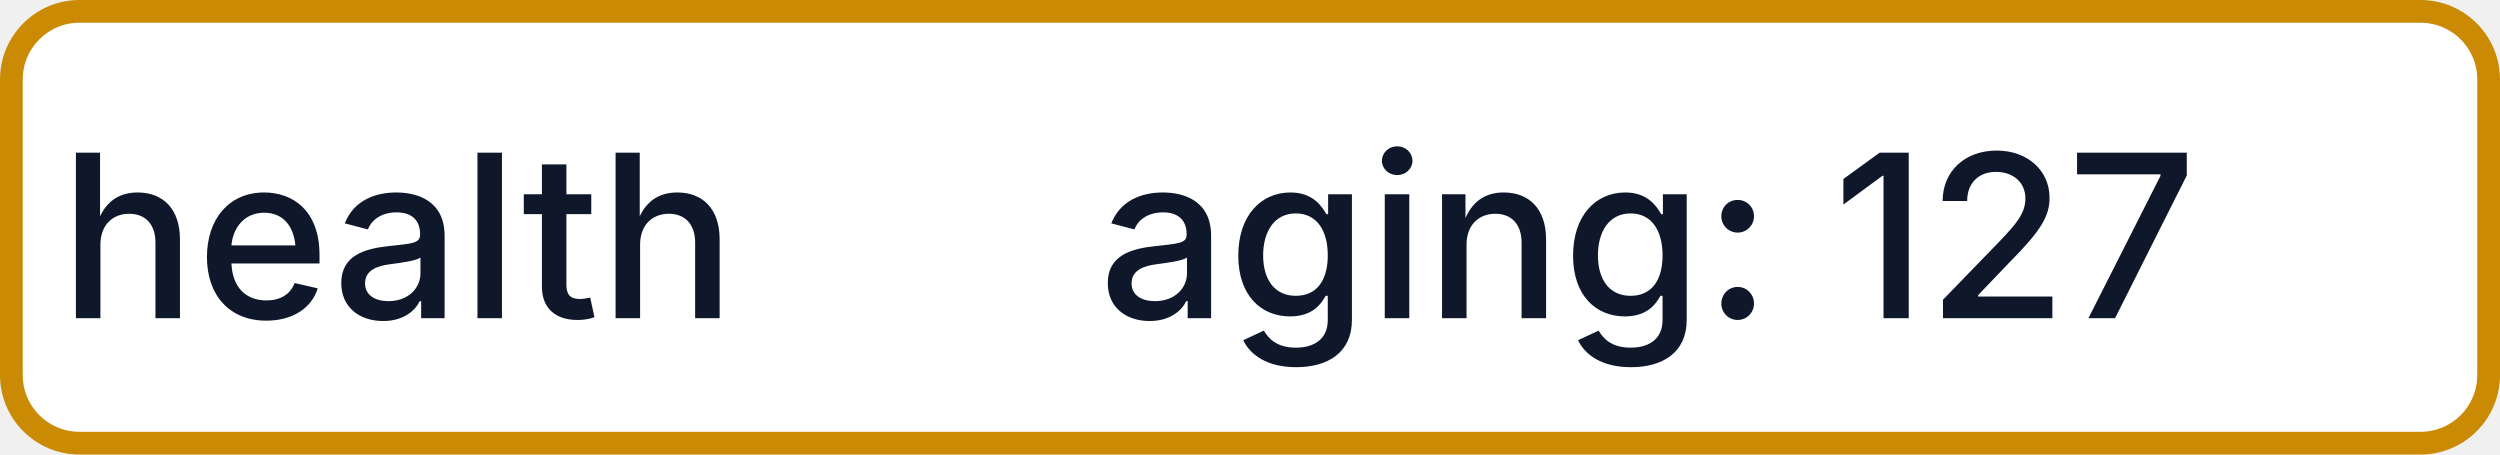
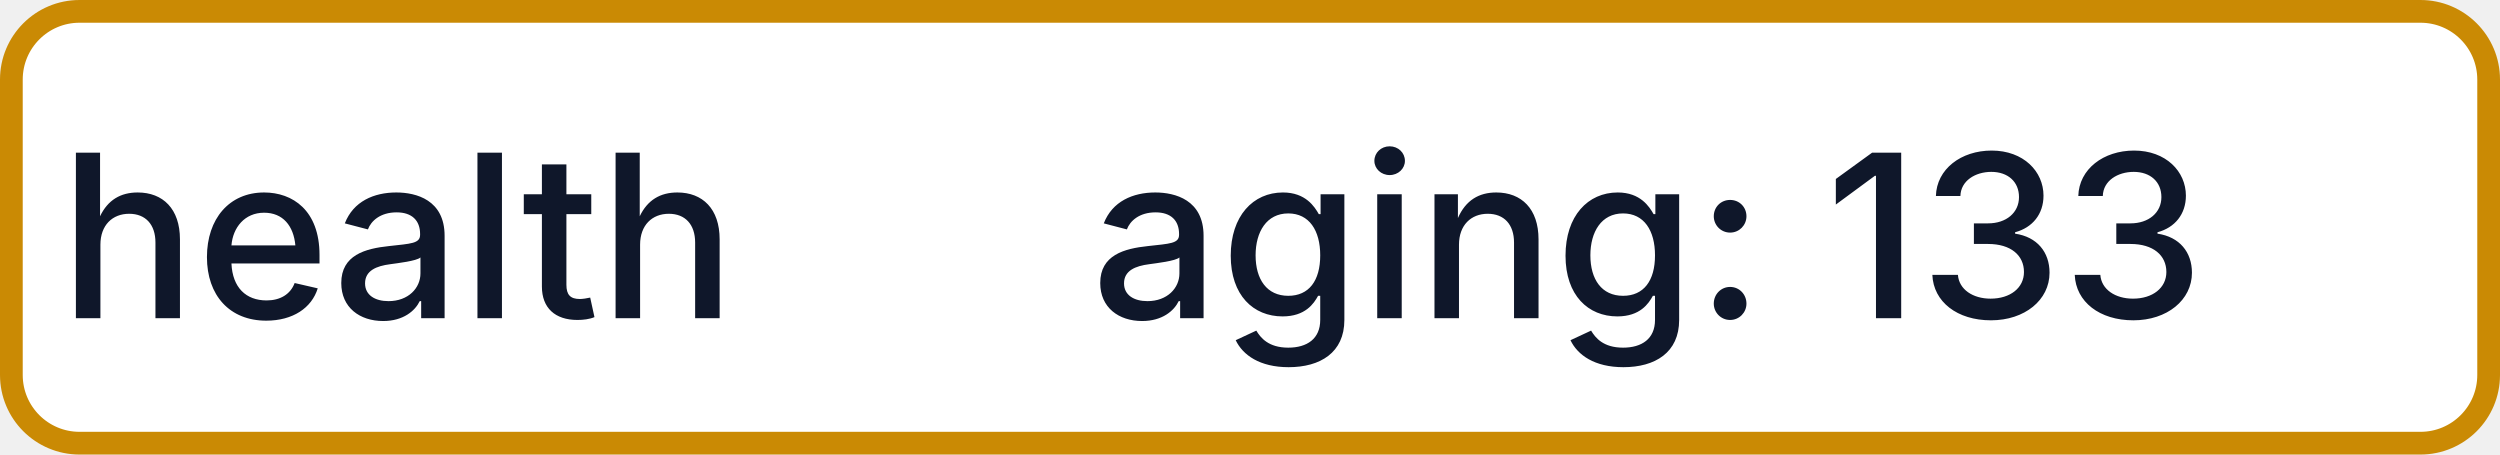
- <svg xmlns="http://www.w3.org/2000/svg" width="110" height="20" role="img" aria-label="health: aging: 127">
+ <svg xmlns="http://www.w3.org/2000/svg" width="110" height="20" role="img" aria-label="health: aging: 133">
  <rect x="0.5" y="0.5" width="109" height="19" rx="3" fill="#FFFFFF" stroke="#CA8A04" stroke-width="1" />
  <g fill="#0F172A" text-anchor="middle" font-family="-apple-system,BlinkMacSystemFont,Segoe UI,sans-serif" font-size="10" font-weight="500">
    <text x="17.5" y="14">health</text>
-     <text x="72.5" y="14" textLength="68" lengthAdjust="spacingAndGlyphs">aging: 127</text>
+     <text x="72.5" y="14" textLength="68" lengthAdjust="spacingAndGlyphs">aging: 133</text>
  </g>
</svg>
